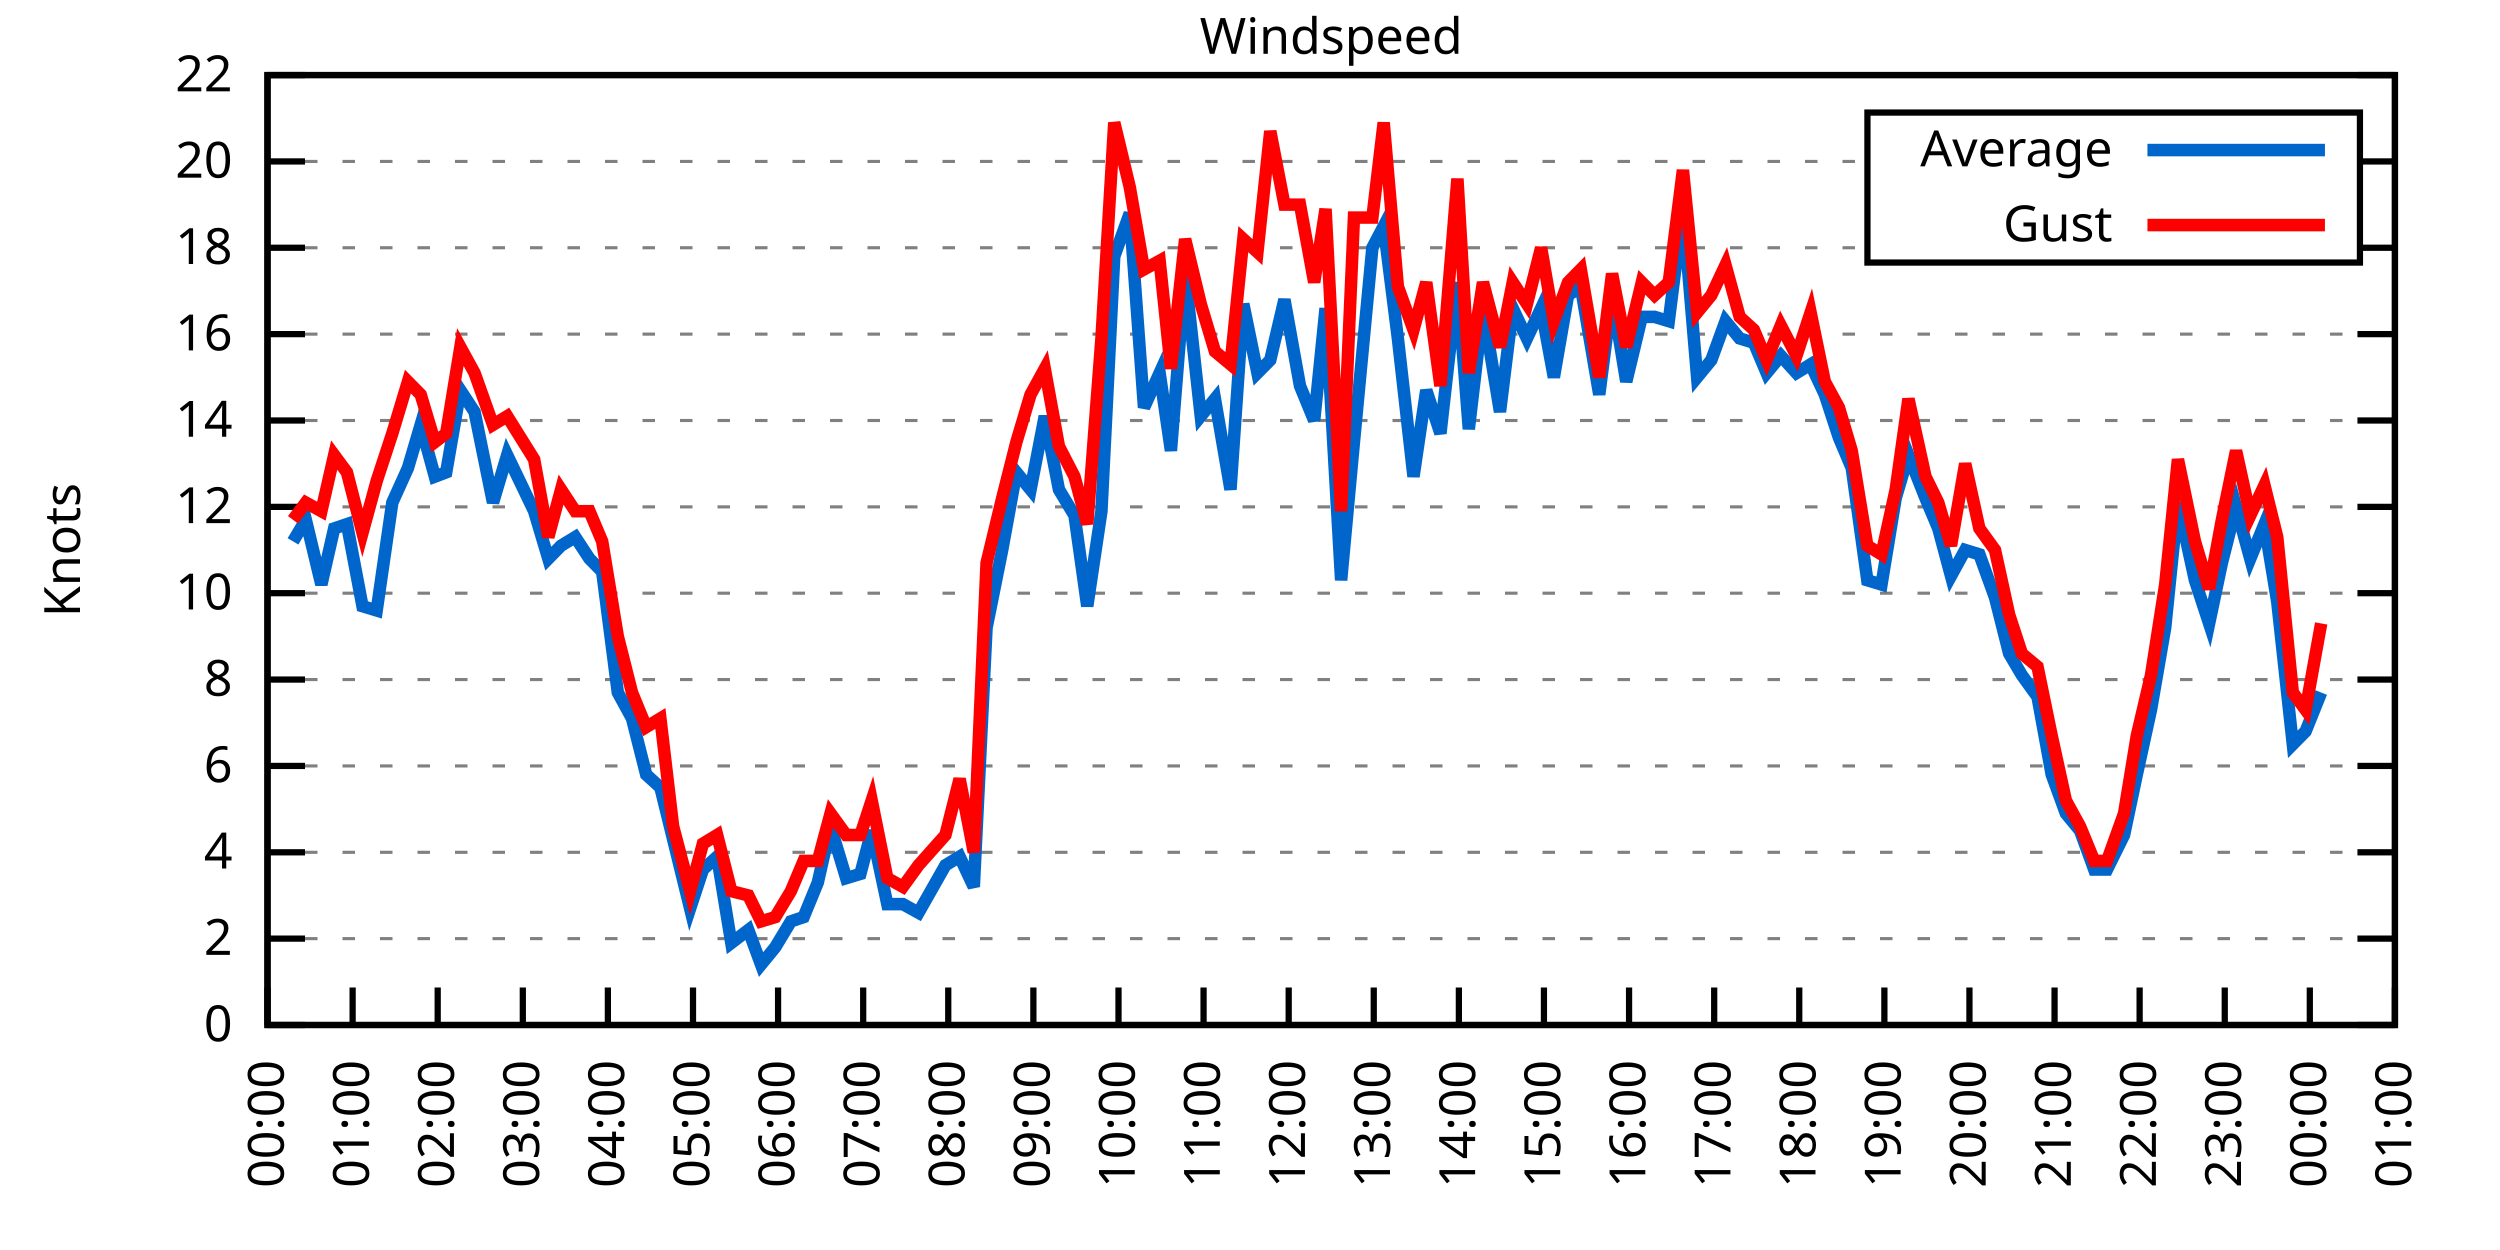
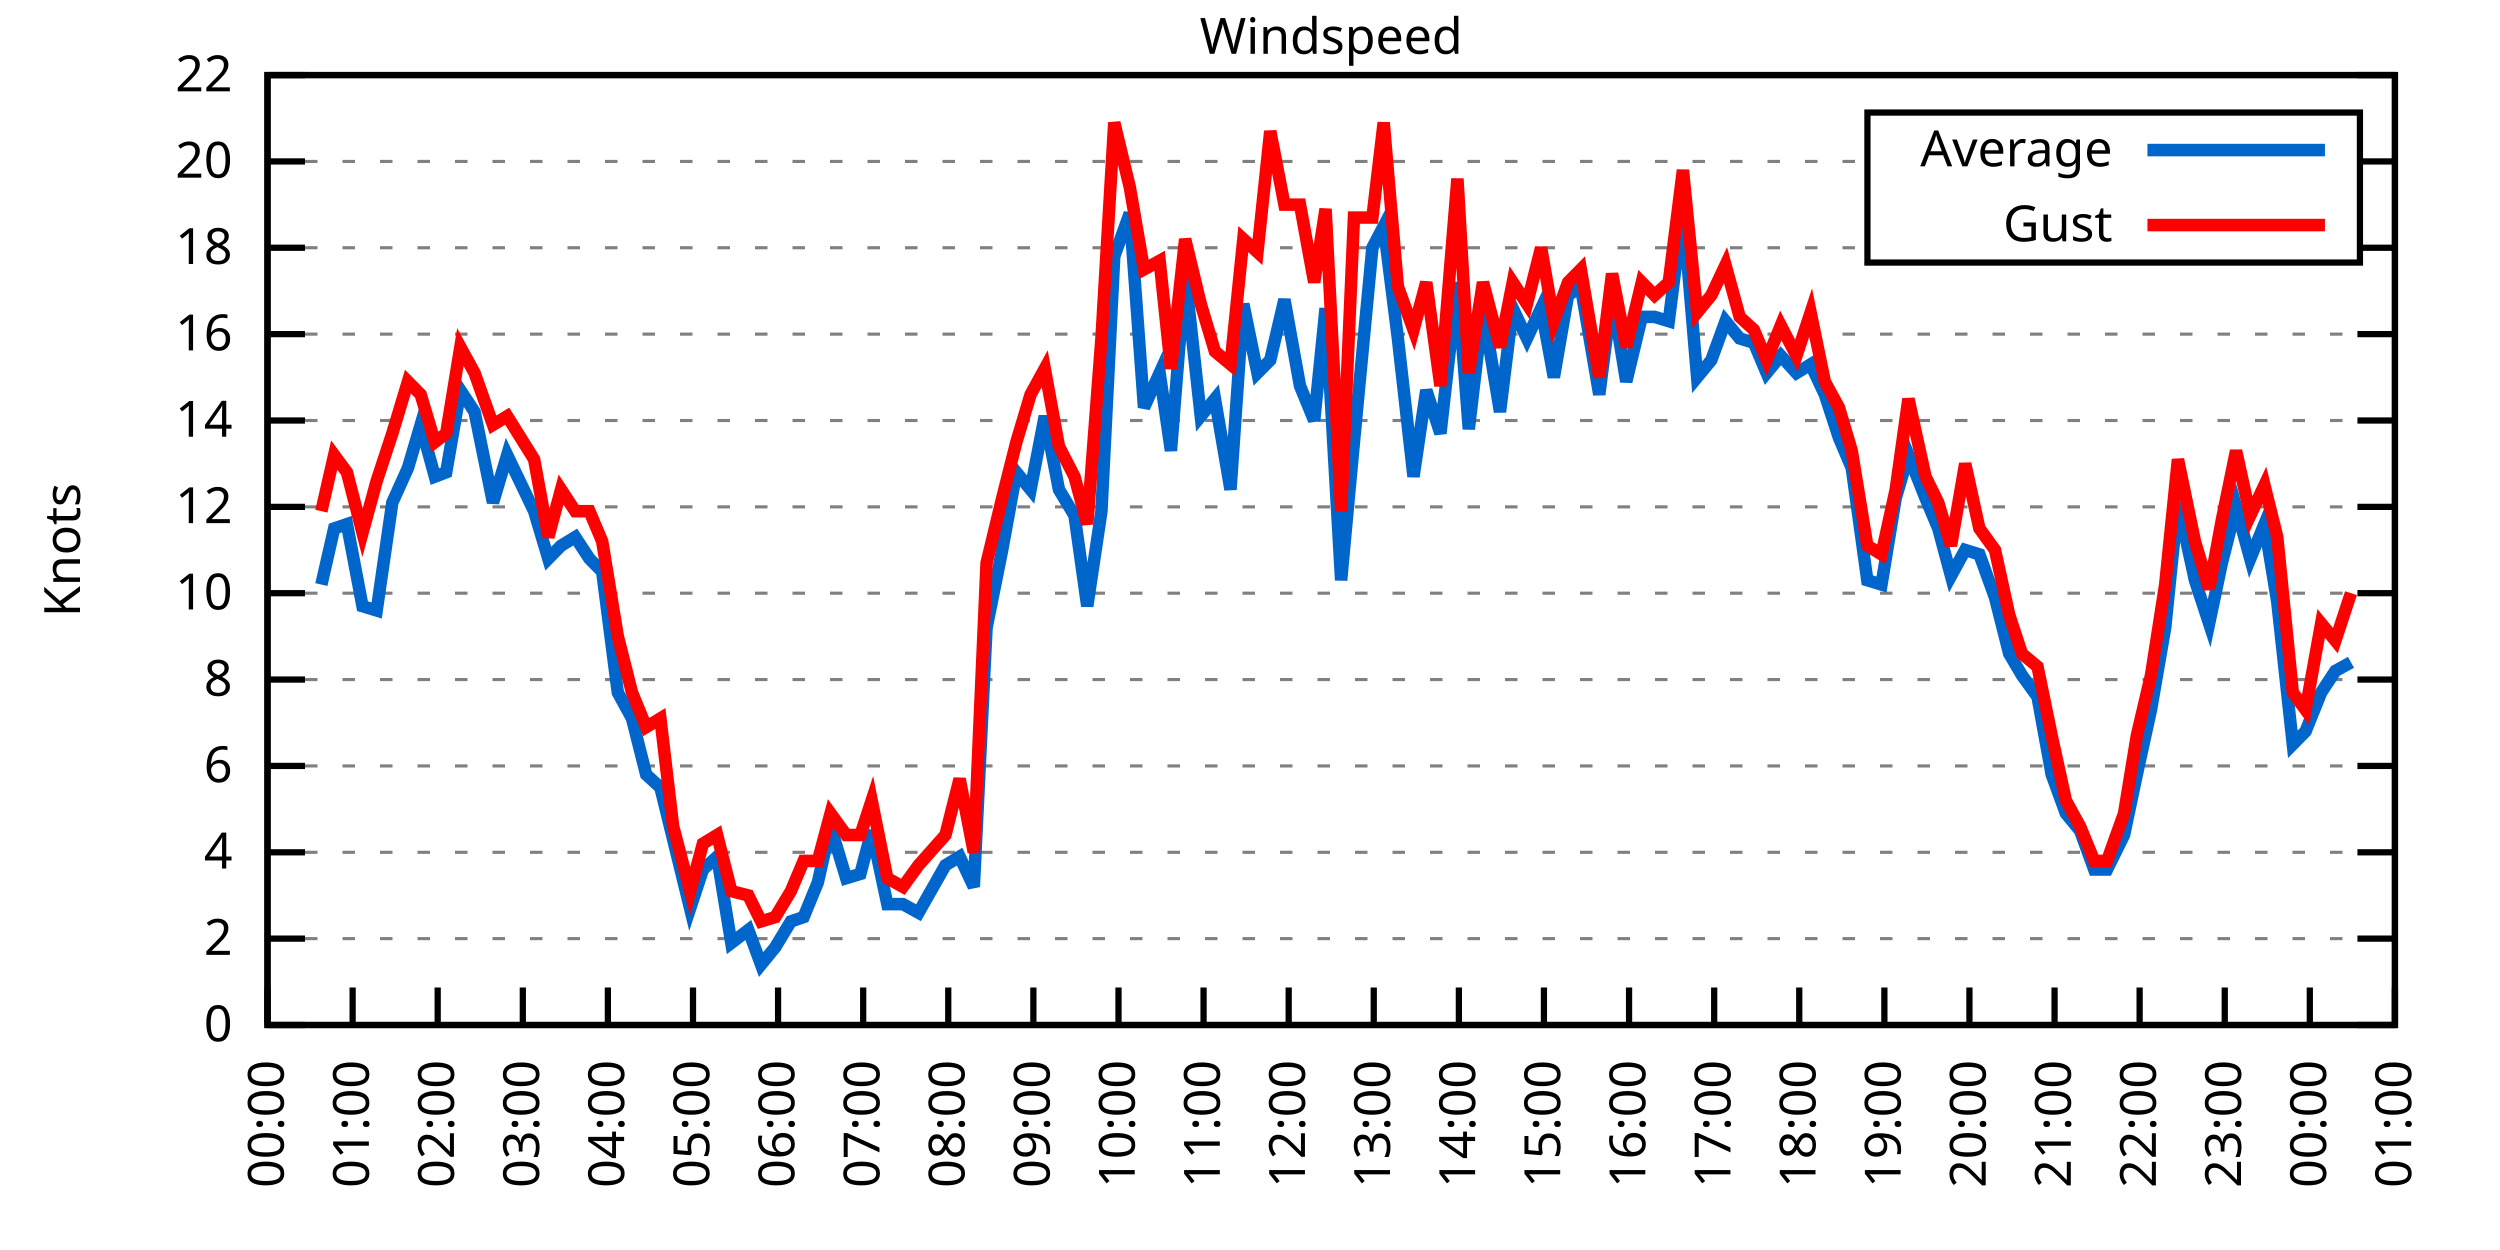
<svg xmlns="http://www.w3.org/2000/svg" xmlns:xlink="http://www.w3.org/1999/xlink" width="400" height="200" viewBox="0 0 400 200">
  <g id="gnuplot_canvas">
    <rect x="0" y="0" width="400" height="200" fill="none" />
    <defs>
      <circle id="gpDot" r="0.5" stroke-width="0.5" stroke="currentColor" />
      <path id="gpPt0" stroke-width="0.333" stroke="currentColor" d="M-1,0 h2 M0,-1 v2" />
      <path id="gpPt1" stroke-width="0.333" stroke="currentColor" d="M-1,-1 L1,1 M1,-1 L-1,1" />
      <path id="gpPt2" stroke-width="0.333" stroke="currentColor" d="M-1,0 L1,0 M0,-1 L0,1 M-1,-1 L1,1 M-1,1 L1,-1" />
      <rect id="gpPt3" stroke-width="0.333" stroke="currentColor" x="-1" y="-1" width="2" height="2" />
      <rect id="gpPt4" stroke-width="0.333" stroke="currentColor" fill="currentColor" x="-1" y="-1" width="2" height="2" />
      <circle id="gpPt5" stroke-width="0.333" stroke="currentColor" cx="0" cy="0" r="1" />
      <use xlink:href="#gpPt5" id="gpPt6" fill="currentColor" stroke="none" />
      <path id="gpPt7" stroke-width="0.333" stroke="currentColor" d="M0,-1.33 L-1.33,0.67 L1.33,0.67 z" />
      <use xlink:href="#gpPt7" id="gpPt8" fill="currentColor" stroke="none" />
      <use xlink:href="#gpPt7" id="gpPt9" stroke="currentColor" transform="rotate(180)" />
      <use xlink:href="#gpPt9" id="gpPt10" fill="currentColor" stroke="none" />
      <use xlink:href="#gpPt3" id="gpPt11" stroke="currentColor" transform="rotate(45)" />
      <use xlink:href="#gpPt11" id="gpPt12" fill="currentColor" stroke="none" />
      <path id="gpPt13" stroke-width="0.333" stroke="currentColor" d="M0,1.330 L1.265,0.411 L0.782,-1.067 L-0.782,-1.076 L-1.265,0.411 z" />
      <use xlink:href="#gpPt13" id="gpPt14" fill="currentColor" stroke="none" />
      <filter id="textbox" filterUnits="objectBoundingBox" x="0" y="0" height="1" width="1">
        <feFlood flood-color="white" flood-opacity="1" result="bgnd" />
        <feComposite in="SourceGraphic" in2="bgnd" operator="atop" />
      </filter>
      <filter id="greybox" filterUnits="objectBoundingBox" x="0" y="0" height="1" width="1">
        <feFlood flood-color="lightgrey" flood-opacity="1" result="grey" />
        <feComposite in="SourceGraphic" in2="grey" operator="atop" />
      </filter>
    </defs>
    <g fill="none" color="white" stroke="currentColor" stroke-width="1.00" stroke-linecap="butt" stroke-linejoin="miter">
</g>
    <g fill="none" color="black" stroke="currentColor" stroke-width="1.00" stroke-linecap="butt" stroke-linejoin="miter">
      <g stroke="none" shape-rendering="crispEdges">
        <polygon fill="rgb(255, 255, 255)" points="42.80,164.00 383.18,164.00 383.18,12.02 42.80,12.02 " />
      </g>
    </g>
    <g fill="none" color="black" stroke="currentColor" stroke-width="1.00" stroke-linecap="butt" stroke-linejoin="miter">
</g>
    <g fill="none" color="black" stroke="black" stroke-width="0.50" stroke-linecap="butt" stroke-linejoin="miter">
</g>
    <g fill="none" color="gray" stroke="currentColor" stroke-width="0.50" stroke-linecap="butt" stroke-linejoin="miter">
      <path stroke="gray" stroke-dasharray="2,4" class="gridline" d="M42.80,164.00 L383.19,164.00  " />
    </g>
    <g fill="none" color="gray" stroke="gray" stroke-width="1.00" stroke-linecap="butt" stroke-linejoin="miter">
</g>
    <g fill="none" color="black" stroke="currentColor" stroke-width="1.00" stroke-linecap="butt" stroke-linejoin="miter">
      <path stroke="black" d="M42.80,164.00 L48.80,164.00 M383.19,164.00 L377.19,164.00  " />
      <g transform="translate(37.20,166.60)" stroke="none" fill="black" font-family="Sans" font-size="8.00" text-anchor="end">
        <text>
          <tspan font-family="Sans"> 0</tspan>
        </text>
      </g>
    </g>
    <g fill="none" color="black" stroke="currentColor" stroke-width="1.00" stroke-linecap="butt" stroke-linejoin="miter">
</g>
    <g fill="none" color="black" stroke="black" stroke-width="0.50" stroke-linecap="butt" stroke-linejoin="miter">
</g>
    <g fill="none" color="gray" stroke="currentColor" stroke-width="0.50" stroke-linecap="butt" stroke-linejoin="miter">
      <path stroke="gray" stroke-dasharray="2,4" class="gridline" d="M42.80,150.18 L383.19,150.18  " />
    </g>
    <g fill="none" color="gray" stroke="gray" stroke-width="1.00" stroke-linecap="butt" stroke-linejoin="miter">
</g>
    <g fill="none" color="black" stroke="currentColor" stroke-width="1.00" stroke-linecap="butt" stroke-linejoin="miter">
      <path stroke="black" d="M42.80,150.18 L48.80,150.18 M383.19,150.18 L377.19,150.18  " />
      <g transform="translate(37.20,152.78)" stroke="none" fill="black" font-family="Sans" font-size="8.00" text-anchor="end">
        <text>
          <tspan font-family="Sans"> 2</tspan>
        </text>
      </g>
    </g>
    <g fill="none" color="black" stroke="currentColor" stroke-width="1.00" stroke-linecap="butt" stroke-linejoin="miter">
</g>
    <g fill="none" color="black" stroke="black" stroke-width="0.50" stroke-linecap="butt" stroke-linejoin="miter">
</g>
    <g fill="none" color="gray" stroke="currentColor" stroke-width="0.50" stroke-linecap="butt" stroke-linejoin="miter">
      <path stroke="gray" stroke-dasharray="2,4" class="gridline" d="M42.80,136.37 L383.19,136.37  " />
    </g>
    <g fill="none" color="gray" stroke="gray" stroke-width="1.00" stroke-linecap="butt" stroke-linejoin="miter">
</g>
    <g fill="none" color="black" stroke="currentColor" stroke-width="1.00" stroke-linecap="butt" stroke-linejoin="miter">
      <path stroke="black" d="M42.80,136.37 L48.80,136.37 M383.19,136.37 L377.19,136.37  " />
      <g transform="translate(37.20,138.97)" stroke="none" fill="black" font-family="Sans" font-size="8.00" text-anchor="end">
        <text>
          <tspan font-family="Sans"> 4</tspan>
        </text>
      </g>
    </g>
    <g fill="none" color="black" stroke="currentColor" stroke-width="1.00" stroke-linecap="butt" stroke-linejoin="miter">
</g>
    <g fill="none" color="black" stroke="black" stroke-width="0.50" stroke-linecap="butt" stroke-linejoin="miter">
</g>
    <g fill="none" color="gray" stroke="currentColor" stroke-width="0.50" stroke-linecap="butt" stroke-linejoin="miter">
      <path stroke="gray" stroke-dasharray="2,4" class="gridline" d="M42.80,122.55 L383.19,122.55  " />
    </g>
    <g fill="none" color="gray" stroke="gray" stroke-width="1.00" stroke-linecap="butt" stroke-linejoin="miter">
</g>
    <g fill="none" color="black" stroke="currentColor" stroke-width="1.00" stroke-linecap="butt" stroke-linejoin="miter">
      <path stroke="black" d="M42.80,122.55 L48.80,122.55 M383.19,122.55 L377.19,122.55  " />
      <g transform="translate(37.20,125.15)" stroke="none" fill="black" font-family="Sans" font-size="8.00" text-anchor="end">
        <text>
          <tspan font-family="Sans"> 6</tspan>
        </text>
      </g>
    </g>
    <g fill="none" color="black" stroke="currentColor" stroke-width="1.00" stroke-linecap="butt" stroke-linejoin="miter">
</g>
    <g fill="none" color="black" stroke="black" stroke-width="0.50" stroke-linecap="butt" stroke-linejoin="miter">
</g>
    <g fill="none" color="gray" stroke="currentColor" stroke-width="0.50" stroke-linecap="butt" stroke-linejoin="miter">
      <path stroke="gray" stroke-dasharray="2,4" class="gridline" d="M42.80,108.73 L383.19,108.73  " />
    </g>
    <g fill="none" color="gray" stroke="gray" stroke-width="1.00" stroke-linecap="butt" stroke-linejoin="miter">
</g>
    <g fill="none" color="black" stroke="currentColor" stroke-width="1.00" stroke-linecap="butt" stroke-linejoin="miter">
      <path stroke="black" d="M42.80,108.73 L48.80,108.73 M383.19,108.73 L377.19,108.73  " />
      <g transform="translate(37.20,111.33)" stroke="none" fill="black" font-family="Sans" font-size="8.00" text-anchor="end">
        <text>
          <tspan font-family="Sans"> 8</tspan>
        </text>
      </g>
    </g>
    <g fill="none" color="black" stroke="currentColor" stroke-width="1.00" stroke-linecap="butt" stroke-linejoin="miter">
</g>
    <g fill="none" color="black" stroke="black" stroke-width="0.50" stroke-linecap="butt" stroke-linejoin="miter">
</g>
    <g fill="none" color="gray" stroke="currentColor" stroke-width="0.50" stroke-linecap="butt" stroke-linejoin="miter">
      <path stroke="gray" stroke-dasharray="2,4" class="gridline" d="M42.80,94.91 L383.19,94.91  " />
    </g>
    <g fill="none" color="gray" stroke="gray" stroke-width="1.00" stroke-linecap="butt" stroke-linejoin="miter">
</g>
    <g fill="none" color="black" stroke="currentColor" stroke-width="1.00" stroke-linecap="butt" stroke-linejoin="miter">
      <path stroke="black" d="M42.80,94.91 L48.80,94.91 M383.19,94.91 L377.19,94.91  " />
      <g transform="translate(37.20,97.51)" stroke="none" fill="black" font-family="Sans" font-size="8.00" text-anchor="end">
        <text>
          <tspan font-family="Sans"> 10</tspan>
        </text>
      </g>
    </g>
    <g fill="none" color="black" stroke="currentColor" stroke-width="1.00" stroke-linecap="butt" stroke-linejoin="miter">
</g>
    <g fill="none" color="black" stroke="black" stroke-width="0.50" stroke-linecap="butt" stroke-linejoin="miter">
</g>
    <g fill="none" color="gray" stroke="currentColor" stroke-width="0.50" stroke-linecap="butt" stroke-linejoin="miter">
      <path stroke="gray" stroke-dasharray="2,4" class="gridline" d="M42.80,81.10 L383.19,81.10  " />
    </g>
    <g fill="none" color="gray" stroke="gray" stroke-width="1.00" stroke-linecap="butt" stroke-linejoin="miter">
</g>
    <g fill="none" color="black" stroke="currentColor" stroke-width="1.00" stroke-linecap="butt" stroke-linejoin="miter">
      <path stroke="black" d="M42.80,81.10 L48.80,81.10 M383.19,81.10 L377.19,81.10  " />
      <g transform="translate(37.20,83.70)" stroke="none" fill="black" font-family="Sans" font-size="8.00" text-anchor="end">
        <text>
          <tspan font-family="Sans"> 12</tspan>
        </text>
      </g>
    </g>
    <g fill="none" color="black" stroke="currentColor" stroke-width="1.00" stroke-linecap="butt" stroke-linejoin="miter">
</g>
    <g fill="none" color="black" stroke="black" stroke-width="0.50" stroke-linecap="butt" stroke-linejoin="miter">
</g>
    <g fill="none" color="gray" stroke="currentColor" stroke-width="0.50" stroke-linecap="butt" stroke-linejoin="miter">
      <path stroke="gray" stroke-dasharray="2,4" class="gridline" d="M42.80,67.28 L383.19,67.28  " />
    </g>
    <g fill="none" color="gray" stroke="gray" stroke-width="1.00" stroke-linecap="butt" stroke-linejoin="miter">
</g>
    <g fill="none" color="black" stroke="currentColor" stroke-width="1.00" stroke-linecap="butt" stroke-linejoin="miter">
      <path stroke="black" d="M42.80,67.28 L48.80,67.28 M383.19,67.28 L377.19,67.28  " />
      <g transform="translate(37.20,69.88)" stroke="none" fill="black" font-family="Sans" font-size="8.00" text-anchor="end">
        <text>
          <tspan font-family="Sans"> 14</tspan>
        </text>
      </g>
    </g>
    <g fill="none" color="black" stroke="currentColor" stroke-width="1.00" stroke-linecap="butt" stroke-linejoin="miter">
</g>
    <g fill="none" color="black" stroke="black" stroke-width="0.50" stroke-linecap="butt" stroke-linejoin="miter">
</g>
    <g fill="none" color="gray" stroke="currentColor" stroke-width="0.50" stroke-linecap="butt" stroke-linejoin="miter">
      <path stroke="gray" stroke-dasharray="2,4" class="gridline" d="M42.80,53.46 L383.19,53.46  " />
    </g>
    <g fill="none" color="gray" stroke="gray" stroke-width="1.00" stroke-linecap="butt" stroke-linejoin="miter">
</g>
    <g fill="none" color="black" stroke="currentColor" stroke-width="1.00" stroke-linecap="butt" stroke-linejoin="miter">
      <path stroke="black" d="M42.80,53.46 L48.80,53.46 M383.19,53.46 L377.19,53.46  " />
      <g transform="translate(37.20,56.06)" stroke="none" fill="black" font-family="Sans" font-size="8.00" text-anchor="end">
        <text>
          <tspan font-family="Sans"> 16</tspan>
        </text>
      </g>
    </g>
    <g fill="none" color="black" stroke="currentColor" stroke-width="1.00" stroke-linecap="butt" stroke-linejoin="miter">
</g>
    <g fill="none" color="black" stroke="black" stroke-width="0.50" stroke-linecap="butt" stroke-linejoin="miter">
</g>
    <g fill="none" color="gray" stroke="currentColor" stroke-width="0.50" stroke-linecap="butt" stroke-linejoin="miter">
      <path stroke="gray" stroke-dasharray="2,4" class="gridline" d="M42.80,39.64 L298.79,39.64 M377.59,39.64 L383.19,39.64  " />
    </g>
    <g fill="none" color="gray" stroke="gray" stroke-width="1.00" stroke-linecap="butt" stroke-linejoin="miter">
</g>
    <g fill="none" color="black" stroke="currentColor" stroke-width="1.00" stroke-linecap="butt" stroke-linejoin="miter">
      <path stroke="black" d="M42.80,39.64 L48.80,39.64 M383.19,39.64 L377.19,39.64  " />
      <g transform="translate(37.20,42.24)" stroke="none" fill="black" font-family="Sans" font-size="8.00" text-anchor="end">
        <text>
          <tspan font-family="Sans"> 18</tspan>
        </text>
      </g>
    </g>
    <g fill="none" color="black" stroke="currentColor" stroke-width="1.00" stroke-linecap="butt" stroke-linejoin="miter">
</g>
    <g fill="none" color="black" stroke="black" stroke-width="0.50" stroke-linecap="butt" stroke-linejoin="miter">
</g>
    <g fill="none" color="gray" stroke="currentColor" stroke-width="0.50" stroke-linecap="butt" stroke-linejoin="miter">
      <path stroke="gray" stroke-dasharray="2,4" class="gridline" d="M42.80,25.83 L298.79,25.83 M377.59,25.83 L383.19,25.83  " />
    </g>
    <g fill="none" color="gray" stroke="gray" stroke-width="1.00" stroke-linecap="butt" stroke-linejoin="miter">
</g>
    <g fill="none" color="black" stroke="currentColor" stroke-width="1.00" stroke-linecap="butt" stroke-linejoin="miter">
      <path stroke="black" d="M42.80,25.83 L48.80,25.83 M383.19,25.83 L377.19,25.83  " />
      <g transform="translate(37.20,28.43)" stroke="none" fill="black" font-family="Sans" font-size="8.00" text-anchor="end">
        <text>
          <tspan font-family="Sans"> 20</tspan>
        </text>
      </g>
    </g>
    <g fill="none" color="black" stroke="currentColor" stroke-width="1.00" stroke-linecap="butt" stroke-linejoin="miter">
</g>
    <g fill="none" color="black" stroke="black" stroke-width="0.50" stroke-linecap="butt" stroke-linejoin="miter">
</g>
    <g fill="none" color="gray" stroke="currentColor" stroke-width="0.50" stroke-linecap="butt" stroke-linejoin="miter">
      <path stroke="gray" stroke-dasharray="2,4" class="gridline" d="M42.80,12.01 L383.19,12.01  " />
    </g>
    <g fill="none" color="gray" stroke="gray" stroke-width="1.00" stroke-linecap="butt" stroke-linejoin="miter">
</g>
    <g fill="none" color="black" stroke="currentColor" stroke-width="1.00" stroke-linecap="butt" stroke-linejoin="miter">
      <path stroke="black" d="M42.80,12.01 L48.80,12.01 M383.19,12.01 L377.19,12.01  " />
      <g transform="translate(37.20,14.61)" stroke="none" fill="black" font-family="Sans" font-size="8.00" text-anchor="end">
        <text>
          <tspan font-family="Sans"> 22</tspan>
        </text>
      </g>
    </g>
    <g fill="none" color="black" stroke="currentColor" stroke-width="1.00" stroke-linecap="butt" stroke-linejoin="miter">
      <path stroke="black" d="M42.80,164.00 L42.80,158.00  " />
      <g transform="translate(45.40,169.60) rotate(270.00)" stroke="none" fill="black" font-family="Sans" font-size="8.00" text-anchor="end">
        <text>
          <tspan font-family="Sans">00:00</tspan>
        </text>
      </g>
    </g>
    <g fill="none" color="black" stroke="currentColor" stroke-width="1.00" stroke-linecap="butt" stroke-linejoin="miter">
      <path stroke="black" d="M56.42,164.00 L56.42,158.00  " />
      <g transform="translate(59.02,169.60) rotate(270.00)" stroke="none" fill="black" font-family="Sans" font-size="8.00" text-anchor="end">
        <text>
          <tspan font-family="Sans">01:00</tspan>
        </text>
      </g>
    </g>
    <g fill="none" color="black" stroke="currentColor" stroke-width="1.00" stroke-linecap="butt" stroke-linejoin="miter">
      <path stroke="black" d="M70.03,164.00 L70.03,158.00  " />
      <g transform="translate(72.63,169.60) rotate(270.00)" stroke="none" fill="black" font-family="Sans" font-size="8.00" text-anchor="end">
        <text>
          <tspan font-family="Sans">02:00</tspan>
        </text>
      </g>
    </g>
    <g fill="none" color="black" stroke="currentColor" stroke-width="1.00" stroke-linecap="butt" stroke-linejoin="miter">
      <path stroke="black" d="M83.65,164.00 L83.65,158.00  " />
      <g transform="translate(86.25,169.60) rotate(270.00)" stroke="none" fill="black" font-family="Sans" font-size="8.00" text-anchor="end">
        <text>
          <tspan font-family="Sans">03:00</tspan>
        </text>
      </g>
    </g>
    <g fill="none" color="black" stroke="currentColor" stroke-width="1.00" stroke-linecap="butt" stroke-linejoin="miter">
      <path stroke="black" d="M97.26,164.00 L97.26,158.00  " />
      <g transform="translate(99.86,169.60) rotate(270.00)" stroke="none" fill="black" font-family="Sans" font-size="8.00" text-anchor="end">
        <text>
          <tspan font-family="Sans">04:00</tspan>
        </text>
      </g>
    </g>
    <g fill="none" color="black" stroke="currentColor" stroke-width="1.00" stroke-linecap="butt" stroke-linejoin="miter">
      <path stroke="black" d="M110.88,164.00 L110.88,158.00  " />
      <g transform="translate(113.48,169.60) rotate(270.00)" stroke="none" fill="black" font-family="Sans" font-size="8.00" text-anchor="end">
        <text>
          <tspan font-family="Sans">05:00</tspan>
        </text>
      </g>
    </g>
    <g fill="none" color="black" stroke="currentColor" stroke-width="1.00" stroke-linecap="butt" stroke-linejoin="miter">
      <path stroke="black" d="M124.49,164.00 L124.49,158.00  " />
      <g transform="translate(127.09,169.60) rotate(270.00)" stroke="none" fill="black" font-family="Sans" font-size="8.00" text-anchor="end">
        <text>
          <tspan font-family="Sans">06:00</tspan>
        </text>
      </g>
    </g>
    <g fill="none" color="black" stroke="currentColor" stroke-width="1.00" stroke-linecap="butt" stroke-linejoin="miter">
      <path stroke="black" d="M138.11,164.00 L138.11,158.00  " />
      <g transform="translate(140.71,169.60) rotate(270.00)" stroke="none" fill="black" font-family="Sans" font-size="8.00" text-anchor="end">
        <text>
          <tspan font-family="Sans">07:00</tspan>
        </text>
      </g>
    </g>
    <g fill="none" color="black" stroke="currentColor" stroke-width="1.00" stroke-linecap="butt" stroke-linejoin="miter">
      <path stroke="black" d="M151.72,164.00 L151.72,158.00  " />
      <g transform="translate(154.32,169.60) rotate(270.00)" stroke="none" fill="black" font-family="Sans" font-size="8.00" text-anchor="end">
        <text>
          <tspan font-family="Sans">08:00</tspan>
        </text>
      </g>
    </g>
    <g fill="none" color="black" stroke="currentColor" stroke-width="1.00" stroke-linecap="butt" stroke-linejoin="miter">
      <path stroke="black" d="M165.34,164.00 L165.34,158.00  " />
      <g transform="translate(167.94,169.60) rotate(270.00)" stroke="none" fill="black" font-family="Sans" font-size="8.00" text-anchor="end">
        <text>
          <tspan font-family="Sans">09:00</tspan>
        </text>
      </g>
    </g>
    <g fill="none" color="black" stroke="currentColor" stroke-width="1.00" stroke-linecap="butt" stroke-linejoin="miter">
      <path stroke="black" d="M178.96,164.00 L178.96,158.00  " />
      <g transform="translate(181.56,169.60) rotate(270.00)" stroke="none" fill="black" font-family="Sans" font-size="8.00" text-anchor="end">
        <text>
          <tspan font-family="Sans">10:00</tspan>
        </text>
      </g>
    </g>
    <g fill="none" color="black" stroke="currentColor" stroke-width="1.00" stroke-linecap="butt" stroke-linejoin="miter">
      <path stroke="black" d="M192.57,164.00 L192.57,158.00  " />
      <g transform="translate(195.17,169.60) rotate(270.00)" stroke="none" fill="black" font-family="Sans" font-size="8.00" text-anchor="end">
        <text>
          <tspan font-family="Sans">11:00</tspan>
        </text>
      </g>
    </g>
    <g fill="none" color="black" stroke="currentColor" stroke-width="1.00" stroke-linecap="butt" stroke-linejoin="miter">
      <path stroke="black" d="M206.19,164.00 L206.19,158.00  " />
      <g transform="translate(208.79,169.60) rotate(270.00)" stroke="none" fill="black" font-family="Sans" font-size="8.00" text-anchor="end">
        <text>
          <tspan font-family="Sans">12:00</tspan>
        </text>
      </g>
    </g>
    <g fill="none" color="black" stroke="currentColor" stroke-width="1.00" stroke-linecap="butt" stroke-linejoin="miter">
      <path stroke="black" d="M219.80,164.00 L219.80,158.00  " />
      <g transform="translate(222.40,169.60) rotate(270.00)" stroke="none" fill="black" font-family="Sans" font-size="8.00" text-anchor="end">
        <text>
          <tspan font-family="Sans">13:00</tspan>
        </text>
      </g>
    </g>
    <g fill="none" color="black" stroke="currentColor" stroke-width="1.00" stroke-linecap="butt" stroke-linejoin="miter">
      <path stroke="black" d="M233.42,164.00 L233.42,158.00  " />
      <g transform="translate(236.02,169.60) rotate(270.00)" stroke="none" fill="black" font-family="Sans" font-size="8.00" text-anchor="end">
        <text>
          <tspan font-family="Sans">14:00</tspan>
        </text>
      </g>
    </g>
    <g fill="none" color="black" stroke="currentColor" stroke-width="1.00" stroke-linecap="butt" stroke-linejoin="miter">
      <path stroke="black" d="M247.03,164.00 L247.03,158.00  " />
      <g transform="translate(249.63,169.60) rotate(270.00)" stroke="none" fill="black" font-family="Sans" font-size="8.00" text-anchor="end">
        <text>
          <tspan font-family="Sans">15:00</tspan>
        </text>
      </g>
    </g>
    <g fill="none" color="black" stroke="currentColor" stroke-width="1.00" stroke-linecap="butt" stroke-linejoin="miter">
      <path stroke="black" d="M260.65,164.00 L260.65,158.00  " />
      <g transform="translate(263.25,169.60) rotate(270.00)" stroke="none" fill="black" font-family="Sans" font-size="8.00" text-anchor="end">
        <text>
          <tspan font-family="Sans">16:00</tspan>
        </text>
      </g>
    </g>
    <g fill="none" color="black" stroke="currentColor" stroke-width="1.00" stroke-linecap="butt" stroke-linejoin="miter">
      <path stroke="black" d="M274.27,164.00 L274.27,158.00  " />
      <g transform="translate(276.87,169.60) rotate(270.00)" stroke="none" fill="black" font-family="Sans" font-size="8.00" text-anchor="end">
        <text>
          <tspan font-family="Sans">17:00</tspan>
        </text>
      </g>
    </g>
    <g fill="none" color="black" stroke="currentColor" stroke-width="1.00" stroke-linecap="butt" stroke-linejoin="miter">
      <path stroke="black" d="M287.88,164.00 L287.88,158.00  " />
      <g transform="translate(290.48,169.60) rotate(270.00)" stroke="none" fill="black" font-family="Sans" font-size="8.00" text-anchor="end">
        <text>
          <tspan font-family="Sans">18:00</tspan>
        </text>
      </g>
    </g>
    <g fill="none" color="black" stroke="currentColor" stroke-width="1.00" stroke-linecap="butt" stroke-linejoin="miter">
      <path stroke="black" d="M301.50,164.00 L301.50,158.00  " />
      <g transform="translate(304.10,169.60) rotate(270.00)" stroke="none" fill="black" font-family="Sans" font-size="8.00" text-anchor="end">
        <text>
          <tspan font-family="Sans">19:00</tspan>
        </text>
      </g>
    </g>
    <g fill="none" color="black" stroke="currentColor" stroke-width="1.00" stroke-linecap="butt" stroke-linejoin="miter">
      <path stroke="black" d="M315.11,164.00 L315.11,158.00  " />
      <g transform="translate(317.71,169.60) rotate(270.00)" stroke="none" fill="black" font-family="Sans" font-size="8.00" text-anchor="end">
        <text>
          <tspan font-family="Sans">20:00</tspan>
        </text>
      </g>
    </g>
    <g fill="none" color="black" stroke="currentColor" stroke-width="1.00" stroke-linecap="butt" stroke-linejoin="miter">
      <path stroke="black" d="M328.73,164.00 L328.73,158.00  " />
      <g transform="translate(331.33,169.60) rotate(270.00)" stroke="none" fill="black" font-family="Sans" font-size="8.00" text-anchor="end">
        <text>
          <tspan font-family="Sans">21:00</tspan>
        </text>
      </g>
    </g>
    <g fill="none" color="black" stroke="currentColor" stroke-width="1.00" stroke-linecap="butt" stroke-linejoin="miter">
      <path stroke="black" d="M342.34,164.00 L342.34,158.00  " />
      <g transform="translate(344.94,169.60) rotate(270.00)" stroke="none" fill="black" font-family="Sans" font-size="8.00" text-anchor="end">
        <text>
          <tspan font-family="Sans">22:00</tspan>
        </text>
      </g>
    </g>
    <g fill="none" color="black" stroke="currentColor" stroke-width="1.00" stroke-linecap="butt" stroke-linejoin="miter">
      <path stroke="black" d="M355.96,164.00 L355.96,158.00  " />
      <g transform="translate(358.56,169.60) rotate(270.00)" stroke="none" fill="black" font-family="Sans" font-size="8.00" text-anchor="end">
        <text>
          <tspan font-family="Sans">23:00</tspan>
        </text>
      </g>
    </g>
    <g fill="none" color="black" stroke="currentColor" stroke-width="1.00" stroke-linecap="butt" stroke-linejoin="miter">
      <path stroke="black" d="M369.57,164.00 L369.57,158.00  " />
      <g transform="translate(372.17,169.60) rotate(270.00)" stroke="none" fill="black" font-family="Sans" font-size="8.00" text-anchor="end">
        <text>
          <tspan font-family="Sans">00:00</tspan>
        </text>
      </g>
    </g>
    <g fill="none" color="black" stroke="currentColor" stroke-width="1.00" stroke-linecap="butt" stroke-linejoin="miter">
      <path stroke="black" d="M383.19,164.00 L383.19,158.00  " />
      <g transform="translate(385.79,169.60) rotate(270.00)" stroke="none" fill="black" font-family="Sans" font-size="8.00" text-anchor="end">
        <text>
          <tspan font-family="Sans">01:00</tspan>
        </text>
      </g>
    </g>
    <g fill="none" color="black" stroke="currentColor" stroke-width="1.00" stroke-linecap="butt" stroke-linejoin="miter">
</g>
    <g fill="none" color="black" stroke="currentColor" stroke-width="1.00" stroke-linecap="butt" stroke-linejoin="miter">
      <path stroke="black" d="M42.80,12.01 L42.80,164.00 L383.19,164.00 L383.19,12.01 L42.80,12.01 Z  " />
    </g>
    <g fill="none" color="black" stroke="currentColor" stroke-width="1.00" stroke-linecap="butt" stroke-linejoin="miter">
</g>
    <g fill="none" color="black" stroke="currentColor" stroke-width="1.00" stroke-linecap="butt" stroke-linejoin="miter">
      <path stroke="black" d="M298.79,42.01 L298.79,18.01 L377.59,18.01 L377.59,42.01 L298.79,42.01 Z  " />
    </g>
    <g id="Windspeed_plot_1">
      <g fill="none" color="white" stroke="black" stroke-width="2.00" stroke-linecap="butt" stroke-linejoin="miter">
</g>
      <g fill="none" color="black" stroke="currentColor" stroke-width="2.00" stroke-linecap="butt" stroke-linejoin="miter">
        <g transform="translate(337.99,26.61)" stroke="none" fill="black" font-family="Sans" font-size="8.00" text-anchor="end">
          <text>
            <tspan font-family="Sans">Average</tspan>
          </text>
        </g>
      </g>
      <g fill="none" color="black" stroke="currentColor" stroke-width="2.00" stroke-linecap="butt" stroke-linejoin="miter">
-         <path stroke="rgb(  0, 102, 204)" d="M343.59,24.01 L371.99,24.01 M46.88,86.62 L48.93,83.17 L51.42,93.53 L53.47,84.55 L55.51,83.86 L58.00,96.99   L60.27,97.68 L62.77,80.41 L65.27,74.88 L67.31,67.97 L69.58,76.26 L71.39,75.57 L73.66,62.44 L75.93,65.90   L78.88,80.41 L81.15,72.81 L85.46,81.79 L87.73,89.39 L89.77,87.31 L92.04,85.93 L94.31,89.39 L96.35,91.46   L98.85,110.80 L101.12,114.95 L103.39,123.93 L105.66,126.00 L107.70,134.29 L110.42,145.35 L112.47,139.13 L114.74,137.06   L117.01,150.87 L119.73,148.80 L121.77,154.33 L124.04,151.56 L126.54,147.42 L128.58,146.73 L130.85,141.20 L132.89,132.22   L135.39,140.51 L137.66,139.82 L139.47,132.91 L141.97,144.66 L144.46,144.66 L146.96,146.04 L151.27,138.44 L153.54,137.06   L155.81,141.89 L157.85,100.44 L160.35,88.00 L162.62,75.57 L164.89,78.33 L167.16,66.59 L169.43,78.33 L171.92,82.48   L173.96,96.99 L176.23,81.79 L178.28,41.03 L180.77,34.12 L183.04,65.21 L185.54,59.68 L187.35,72.12 L189.62,43.79   L192.12,66.59 L194.39,63.82 L196.88,78.33 L198.93,48.63 L201.19,59.68 L203.24,57.61 L205.51,47.93 L208.00,61.75   L210.27,67.28 L212.09,49.32 L214.58,92.84 L216.63,70.73 L219.58,39.64 L221.39,36.19 L223.66,54.15 L226.16,76.26   L228.20,62.44 L230.47,69.35 L233.19,45.17 L235.01,68.66 L237.28,49.32 L240.00,65.90 L242.04,49.32 L244.31,54.15   L246.58,49.32 L248.62,60.37 L250.89,47.24 L252.93,45.86 L255.88,63.13 L257.93,47.24 L260.20,61.06 L262.69,50.70   L264.73,50.70 L267.00,51.39 L269.27,33.43 L271.54,60.37 L273.81,57.61 L276.08,51.39 L278.35,54.15 L280.62,54.84   L282.66,59.68 L284.93,56.92 L287.43,59.68 L289.70,58.30 L291.97,63.13 L294.23,70.04 L296.28,74.88 L298.77,92.84   L301.04,93.53 L303.31,79.71 L305.35,72.81 L308.08,79.71 L310.12,84.55 L312.16,92.15 L314.43,88.00 L316.70,88.70   L319.20,95.60 L321.47,104.59 L323.51,108.04 L326.00,111.49 L328.27,123.93 L330.54,130.15 L332.81,132.91 L335.08,139.13   L337.12,139.13 L339.85,133.60 L341.89,123.93 L344.16,113.57 L346.43,100.44 L348.47,80.41 L351.19,92.84 L353.46,99.75   L355.50,90.08 L357.77,81.10 L360.04,89.39 L362.31,83.86 L364.36,96.30 L366.85,119.09 L368.89,117.02 L371.39,110.80    " />
+         <path stroke="rgb(  0, 102, 204)" d="M343.59,24.01 L371.99,24.01 M51.42,93.53 L53.47,84.55 L55.51,83.86 L58.00,96.99 L60.27,97.68 L62.77,80.41   L65.27,74.88 L67.31,67.97 L69.58,76.26 L71.39,75.57 L73.66,62.44 L75.93,65.90 L78.88,80.41 L81.15,72.81   L85.46,81.79 L87.73,89.39 L89.77,87.31 L92.04,85.93 L94.31,89.39 L96.35,91.46 L98.85,110.80 L101.12,114.95   L103.39,123.93 L105.66,126.00 L107.70,134.29 L110.42,145.35 L112.47,139.13 L114.74,137.06 L117.01,150.87 L119.73,148.80   L121.77,154.33 L124.04,151.56 L126.54,147.42 L128.58,146.73 L130.85,141.20 L132.89,132.22 L135.39,140.51 L137.66,139.82   L139.47,132.91 L141.97,144.66 L144.46,144.66 L146.96,146.04 L151.27,138.44 L153.54,137.06 L155.81,141.89 L157.85,100.44   L160.35,88.00 L162.62,75.57 L164.89,78.33 L167.16,66.59 L169.43,78.33 L171.92,82.48 L173.96,96.99 L176.23,81.79   L178.28,41.03 L180.77,34.12 L183.04,65.21 L185.54,59.68 L187.35,72.12 L189.62,43.79 L192.12,66.59 L194.39,63.82   L196.88,78.33 L198.93,48.63 L201.19,59.68 L203.24,57.61 L205.51,47.93 L208.00,61.75 L210.27,67.28 L212.09,49.32   L214.58,92.84 L216.63,70.73 L219.58,39.64 L221.39,36.19 L223.66,54.15 L226.16,76.26 L228.20,62.44 L230.47,69.35   L233.19,45.17 L235.01,68.66 L237.28,49.32 L240.00,65.90 L242.04,49.32 L244.31,54.15 L246.58,49.32 L248.62,60.37   L250.89,47.24 L252.93,45.86 L255.88,63.13 L257.93,47.24 L260.20,61.06 L262.69,50.70 L264.73,50.70 L267.00,51.39   L269.27,33.43 L271.54,60.37 L273.81,57.61 L276.08,51.39 L278.35,54.15 L280.62,54.84 L282.66,59.68 L284.93,56.92   L287.43,59.68 L289.70,58.30 L291.97,63.13 L294.23,70.04 L296.28,74.88 L298.77,92.84 L301.04,93.53 L303.31,79.71   L305.35,72.81 L308.08,79.71 L310.12,84.55 L312.16,92.15 L314.43,88.00 L316.70,88.70 L319.20,95.60 L321.47,104.59   L323.51,108.04 L326.00,111.49 L328.27,123.93 L330.54,130.15 L332.81,132.91 L335.08,139.13 L337.12,139.13 L339.85,133.60   L341.89,123.93 L344.16,113.57 L346.43,100.44 L348.47,80.41 L351.19,92.84 L353.46,99.75 L355.50,90.08 L357.77,81.10   L360.04,89.39 L362.31,83.86 L364.36,96.30 L366.85,119.09 L368.89,117.02 L371.39,110.80 L373.66,107.35 L376.16,105.97    " />
      </g>
    </g>
    <g id="Windspeed_plot_2">
      <g fill="none" color="black" stroke="currentColor" stroke-width="2.00" stroke-linecap="butt" stroke-linejoin="miter">
        <g transform="translate(337.99,38.61)" stroke="none" fill="black" font-family="Sans" font-size="8.00" text-anchor="end">
          <text>
            <tspan font-family="Sans">Gust</tspan>
          </text>
        </g>
      </g>
      <g fill="none" color="black" stroke="currentColor" stroke-width="2.00" stroke-linecap="butt" stroke-linejoin="miter">
-         <path stroke="rgb(255,   0,   0)" d="M343.59,36.01 L371.99,36.01 M46.88,83.17 L48.93,80.41 L51.42,81.79 L53.47,72.81 L55.51,75.57 L58.00,85.24   L60.27,76.95 L62.77,69.35 L65.27,61.06 L67.31,63.13 L69.58,70.73 L71.39,69.35 L73.66,55.53 L75.93,59.68   L78.88,67.97 L81.15,66.59 L85.46,73.50 L87.73,85.93 L89.77,78.33 L92.04,81.79 L94.31,81.79 L96.35,86.62   L98.85,101.82 L101.12,110.80 L103.39,116.33 L105.66,114.95 L107.70,132.22 L110.42,142.58 L112.47,134.98 L114.74,133.60   L117.01,142.58 L119.73,143.27 L121.77,147.42 L124.04,146.73 L126.54,142.58 L128.58,137.75 L130.85,137.75 L132.89,130.15   L135.39,133.60 L137.66,133.60 L139.47,128.08 L141.97,140.51 L144.46,141.89 L146.96,138.44 L151.27,133.60 L153.54,124.62   L155.81,136.37 L157.85,90.08 L160.35,79.71 L162.62,70.73 L164.89,63.13 L167.16,58.99 L169.43,71.42 L171.92,76.26   L173.96,83.86 L176.23,54.15 L178.28,19.61 L180.77,29.97 L183.04,43.10 L185.54,41.72 L187.35,58.99 L189.62,38.26   L192.12,48.63 L194.39,56.23 L196.88,58.30 L198.93,38.26 L201.19,40.34 L203.24,20.99 L205.51,32.74 L208.00,32.74   L210.27,45.17 L212.09,33.43 L214.58,81.79 L216.63,34.81 L219.58,34.81 L221.39,19.61 L223.66,45.86 L226.16,52.77   L228.20,45.17 L230.47,61.75 L233.19,28.59 L235.01,59.68 L237.28,45.17 L240.00,55.53 L242.04,45.17 L244.31,48.63   L246.58,39.64 L248.62,51.39 L250.89,45.17 L252.93,43.10 L255.88,60.37 L257.93,43.79 L260.20,55.53 L262.69,45.17   L264.73,47.24 L267.00,45.17 L269.27,27.21 L271.54,50.01 L273.81,47.24 L276.08,42.41 L278.35,50.70 L280.62,52.77   L282.66,57.61 L284.93,52.08 L287.43,56.92 L289.70,50.01 L291.97,61.06 L294.23,65.21 L296.28,72.12 L298.77,87.31   L301.04,88.70 L303.31,78.33 L305.35,63.82 L308.08,76.26 L310.12,80.41 L312.16,87.31 L314.43,74.19 L316.70,84.55   L319.20,88.00 L321.47,98.37 L323.51,104.59 L326.00,106.66 L328.27,117.71 L330.54,128.08 L332.81,132.22 L335.08,137.75   L337.12,137.75 L339.85,130.15 L341.89,117.71 L344.16,108.04 L346.43,93.53 L348.47,73.50 L351.19,86.62 L353.46,94.22   L355.50,83.17 L357.77,72.12 L360.04,82.48 L362.31,77.64 L364.36,85.93 L366.85,110.80 L368.89,113.57 L371.39,99.75    " />
+         <path stroke="rgb(255,   0,   0)" d="M343.59,36.01 L371.99,36.01 M51.42,81.79 L53.47,72.81 L55.51,75.57 L58.00,85.24 L60.27,76.95 L62.77,69.35   L65.27,61.06 L67.31,63.13 L69.58,70.73 L71.39,69.35 L73.66,55.53 L75.93,59.68 L78.88,67.97 L81.15,66.59   L85.46,73.50 L87.73,85.93 L89.77,78.33 L92.04,81.79 L94.31,81.79 L96.35,86.62 L98.85,101.82 L101.12,110.80   L103.39,116.33 L105.66,114.95 L107.70,132.22 L110.42,142.58 L112.47,134.98 L114.74,133.60 L117.01,142.58 L119.73,143.27   L121.77,147.42 L124.04,146.73 L126.54,142.58 L128.58,137.75 L130.85,137.75 L132.89,130.15 L135.39,133.60 L137.66,133.60   L139.47,128.08 L141.97,140.51 L144.46,141.89 L146.96,138.44 L151.27,133.60 L153.54,124.62 L155.81,136.37 L157.85,90.08   L160.35,79.71 L162.62,70.73 L164.89,63.13 L167.16,58.99 L169.43,71.42 L171.92,76.26 L173.96,83.86 L176.23,54.15   L178.28,19.61 L180.77,29.97 L183.04,43.10 L185.54,41.72 L187.35,58.99 L189.62,38.26 L192.12,48.63 L194.39,56.23   L196.88,58.30 L198.93,38.26 L201.19,40.34 L203.24,20.99 L205.51,32.74 L208.00,32.74 L210.27,45.17 L212.09,33.43   L214.58,81.79 L216.63,34.81 L219.58,34.81 L221.39,19.61 L223.66,45.86 L226.16,52.77 L228.20,45.17 L230.47,61.75   L233.19,28.59 L235.01,59.68 L237.28,45.17 L240.00,55.53 L242.04,45.17 L244.31,48.63 L246.58,39.64 L248.62,51.39   L250.89,45.17 L252.93,43.10 L255.88,60.37 L257.93,43.79 L260.20,55.53 L262.69,45.17 L264.73,47.24 L267.00,45.17   L269.27,27.21 L271.54,50.01 L273.81,47.24 L276.08,42.41 L278.35,50.70 L280.62,52.77 L282.66,57.61 L284.93,52.08   L287.43,56.92 L289.70,50.01 L291.97,61.06 L294.23,65.21 L296.28,72.12 L298.77,87.31 L301.04,88.70 L303.31,78.33   L305.35,63.82 L308.08,76.26 L310.12,80.41 L312.16,87.31 L314.43,74.19 L316.70,84.55 L319.20,88.00 L321.47,98.37   L323.51,104.59 L326.00,106.66 L328.27,117.71 L330.54,128.08 L332.81,132.22 L335.08,137.75 L337.12,137.75 L339.85,130.15   L341.89,117.71 L344.16,108.04 L346.43,93.53 L348.47,73.50 L351.19,86.62 L353.46,94.22 L355.50,83.17 L357.77,72.12   L360.04,82.48 L362.31,77.64 L364.36,85.93 L366.85,110.80 L368.89,113.57 L371.39,99.75 L373.66,102.51 L376.16,94.91    " />
      </g>
    </g>
    <g fill="none" color="black" stroke="currentColor" stroke-width="2.00" stroke-linecap="butt" stroke-linejoin="miter">
</g>
    <g fill="none" color="black" stroke="black" stroke-width="1.00" stroke-linecap="butt" stroke-linejoin="miter">
</g>
    <g fill="none" color="black" stroke="currentColor" stroke-width="1.00" stroke-linecap="butt" stroke-linejoin="miter">
      <path stroke="black" d="M42.80,12.01 L42.80,164.00 L383.19,164.00 L383.19,12.01 L42.80,12.01 Z  " />
      <g transform="translate(12.80,88.01) rotate(270.00)" stroke="none" fill="black" font-family="Sans" font-size="8.00" text-anchor="middle">
        <text>
          <tspan font-family="Sans">Knots</tspan>
        </text>
      </g>
    </g>
    <g fill="none" color="black" stroke="currentColor" stroke-width="1.00" stroke-linecap="butt" stroke-linejoin="miter">
</g>
    <g fill="none" color="black" stroke="currentColor" stroke-width="1.00" stroke-linecap="butt" stroke-linejoin="miter">
      <g transform="translate(212.99,8.61)" stroke="none" fill="black" font-family="Sans" font-size="8.00" text-anchor="middle">
        <text>
          <tspan font-family="Sans">Windspeed</tspan>
        </text>
      </g>
    </g>
    <g fill="none" color="black" stroke="currentColor" stroke-width="1.00" stroke-linecap="butt" stroke-linejoin="miter">
</g>
  </g>
</svg>
